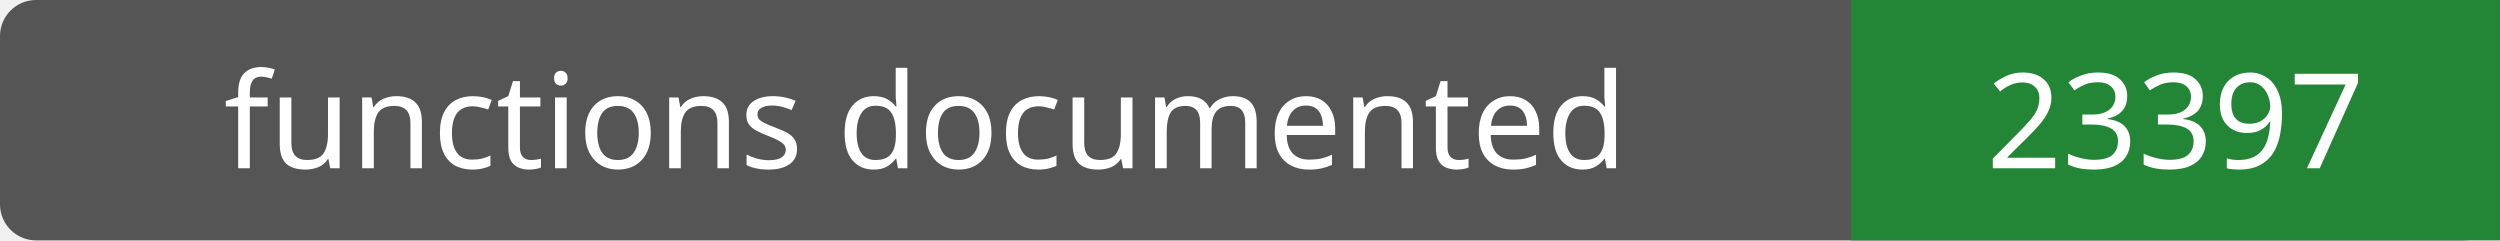
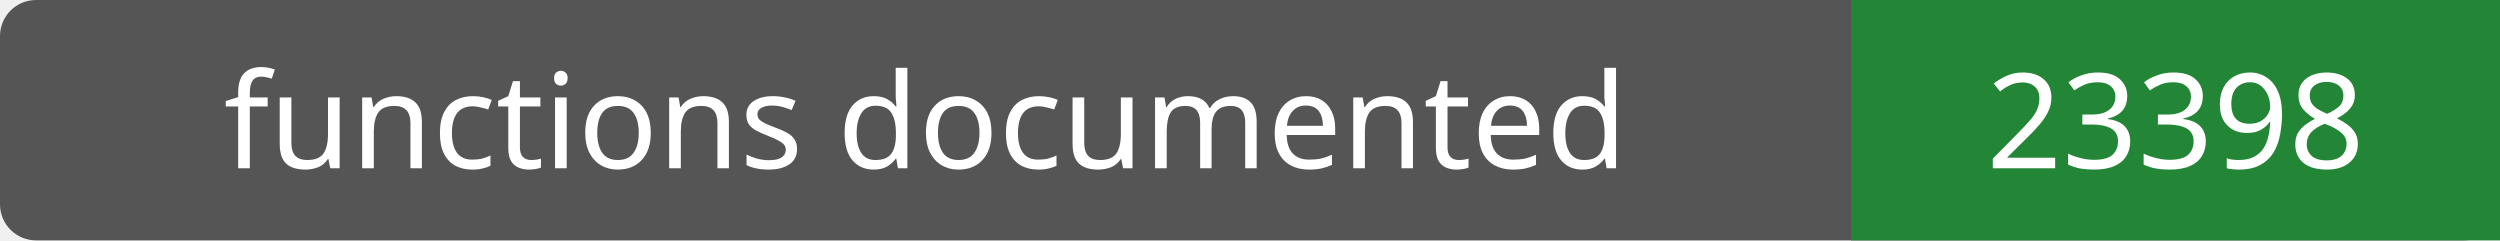
- <svg xmlns="http://www.w3.org/2000/svg" width="208" height="20" role="img" aria-label="functions documented: 23397">
+ <svg xmlns="http://www.w3.org/2000/svg" width="208" height="20" role="img" aria-label="functions documented: 23398">
  <rect width="208" height="20" rx="3" fill="#555" />
  <path fill="#238636" d="M154 0h54v20H154z" />
  <g fill="#fff" text-anchor="middle" font-family="Verdana,sans-serif" font-size="11">
    <text x="77.0" y="14">functions documented</text>
-     <text x="181.0" y="14">23397</text>
+     <text x="181.0" y="14">23398</text>
  </g>
</svg>
